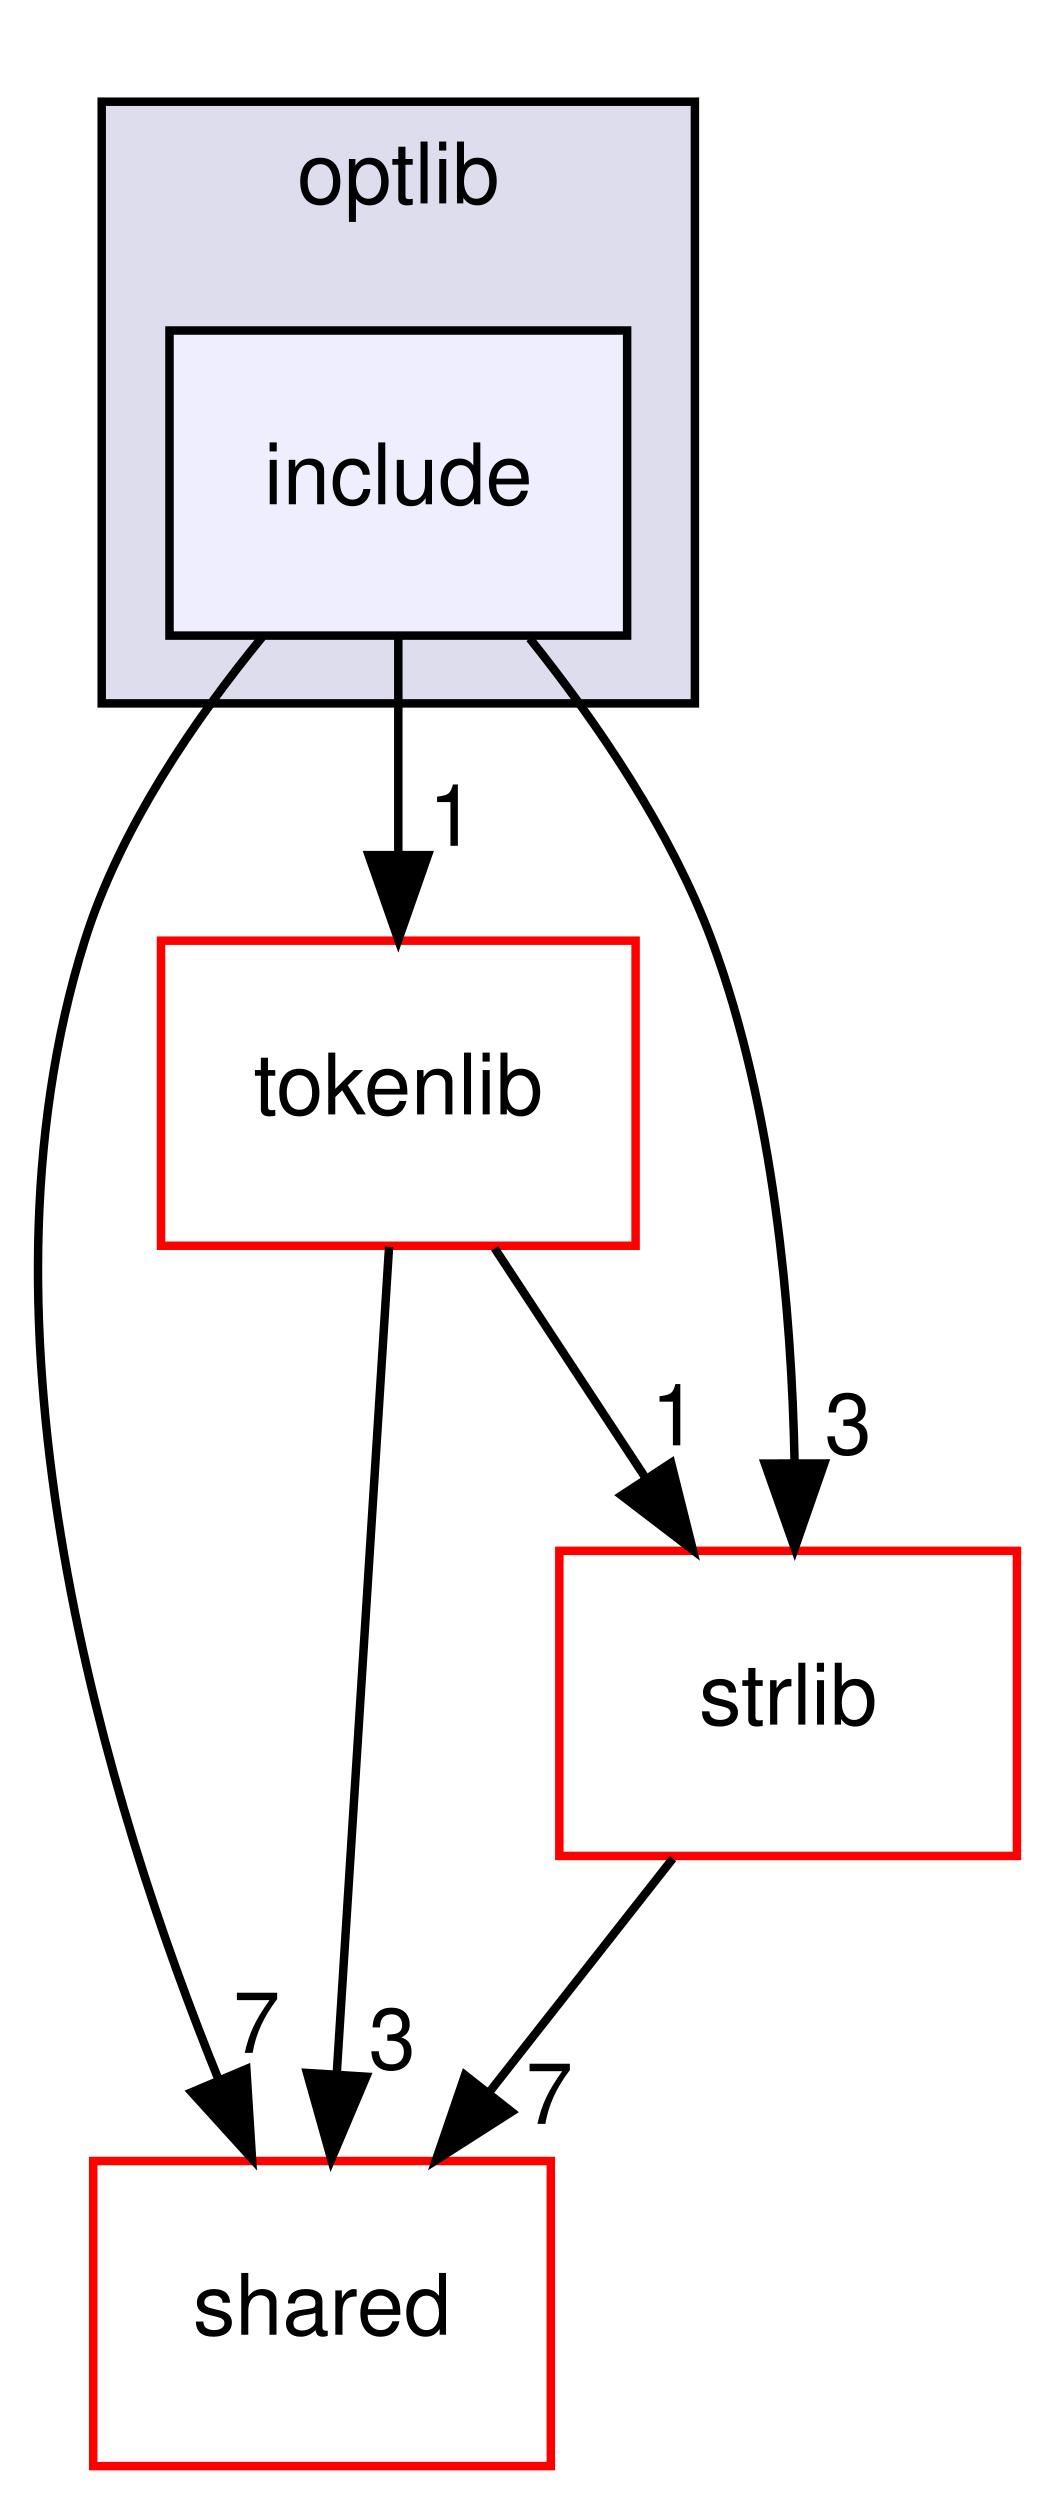
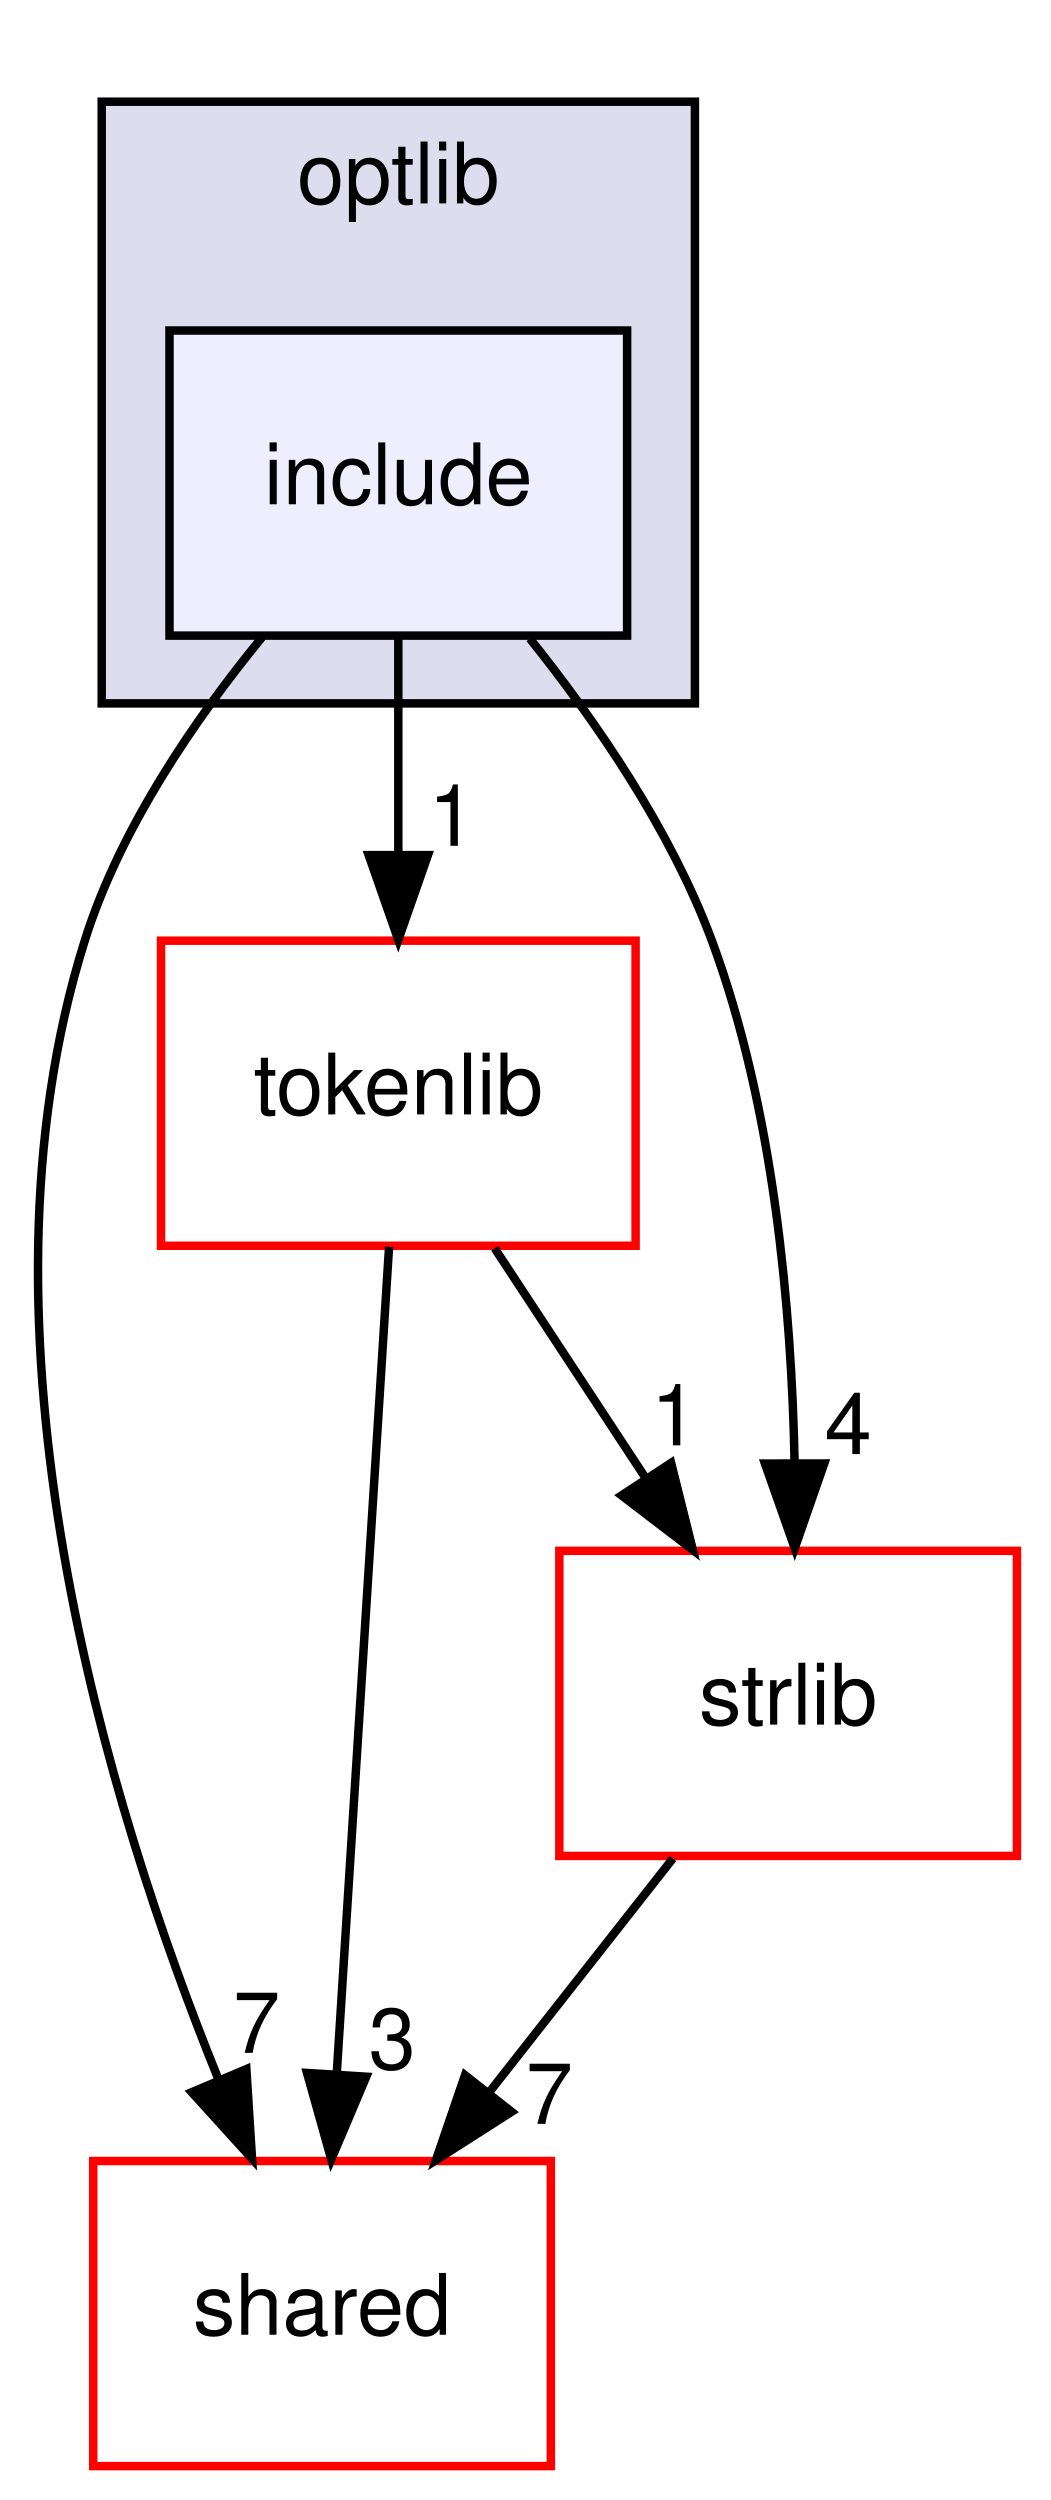
<svg xmlns="http://www.w3.org/2000/svg" xmlns:xlink="http://www.w3.org/1999/xlink" width="124pt" height="295pt" viewBox="0.00 0.00 124.00 295.00">
  <g id="graph0" class="graph" transform="scale(1 1) rotate(0) translate(4 291)">
    <g id="clust1" class="cluster">
      <g id="a_clust1">
        <a xlink:href="dir_8a5e14e7985632d035ffd9350f48db82.html" target="_top" xlink:title="optlib">
          <polygon fill="#ddddee" stroke="black" points="8,-208 8,-279 78,-279 78,-208 8,-208" />
          <text text-anchor="middle" x="43" y="-267" font-family="Helvetica,sans-Serif" font-size="10.00">optlib</text>
        </a>
      </g>
    </g>
    <g id="node1" class="node">
      <g id="a_node1">
        <a xlink:href="dir_ed4452f55a058c7bc8783773eb3d452e.html" target="_top" xlink:title="include">
          <polygon fill="#eeeeff" stroke="black" points="70,-252 16,-252 16,-216 70,-216 70,-252" />
          <text text-anchor="middle" x="43" y="-231.5" font-family="Helvetica,sans-Serif" font-size="10.00">include</text>
        </a>
      </g>
    </g>
    <g id="node2" class="node">
      <g id="a_node2">
        <a xlink:href="dir_9982052f7ce695d12571567315b2fafa.html" target="_top" xlink:title="shared">
          <polygon fill="none" stroke="red" points="61,-36 7,-36 7,0 61,0 61,-36" />
          <text text-anchor="middle" x="34" y="-15.5" font-family="Helvetica,sans-Serif" font-size="10.00">shared</text>
        </a>
      </g>
    </g>
    <g id="edge1" class="edge">
      <path fill="none" stroke="black" d="M26.96,-215.85C18.99,-206.12 10.17,-193.27 6,-180 -8.5,-133.89 8.7,-77.84 21.83,-45.51" />
      <polygon fill="black" stroke="black" points="25.07,-46.85 25.74,-36.27 18.62,-44.12 25.07,-46.85" />
      <g id="a_edge1-headlabel">
        <a xlink:href="dir_000014_000008.html" target="_top" xlink:title="7">
          <text text-anchor="middle" x="26.28" y="-48.76" font-family="Helvetica,sans-Serif" font-size="10.00">7</text>
        </a>
      </g>
    </g>
    <g id="node3" class="node">
      <g id="a_node3">
        <a xlink:href="dir_a090598df6747414d851ab05718e6a22.html" target="_top" xlink:title="tokenlib">
          <polygon fill="none" stroke="red" points="71,-180 15,-180 15,-144 71,-144 71,-180" />
          <text text-anchor="middle" x="43" y="-159.5" font-family="Helvetica,sans-Serif" font-size="10.00">tokenlib</text>
        </a>
      </g>
    </g>
    <g id="edge2" class="edge">
      <path fill="none" stroke="black" d="M43,-215.7C43,-207.98 43,-198.71 43,-190.11" />
      <polygon fill="black" stroke="black" points="46.5,-190.1 43,-180.1 39.5,-190.1 46.5,-190.1" />
      <g id="a_edge2-headlabel">
        <a xlink:href="dir_000014_000025.html" target="_top" xlink:title="1">
          <text text-anchor="middle" x="49.34" y="-191.2" font-family="Helvetica,sans-Serif" font-size="10.00">1</text>
        </a>
      </g>
    </g>
    <g id="node4" class="node">
      <g id="a_node4">
        <a xlink:href="dir_2e4e8c1f89328c46a0e85a78c77acd1b.html" target="_top" xlink:title="strlib">
          <polygon fill="none" stroke="red" points="116,-108 62,-108 62,-72 116,-72 116,-108" />
          <text text-anchor="middle" x="89" y="-87.5" font-family="Helvetica,sans-Serif" font-size="10.00">strlib</text>
        </a>
      </g>
    </g>
    <g id="edge3" class="edge">
      <path fill="none" stroke="black" d="M58.51,-215.66C66.33,-205.89 75.16,-193.05 80,-180 87.32,-160.25 89.41,-136.45 89.76,-118.43" />
      <polygon fill="black" stroke="black" points="93.26,-118.31 89.78,-108.31 86.26,-118.3 93.26,-118.31" />
      <g id="a_edge3-headlabel">
-         <a xlink:href="dir_000014_000018.html" target="_top" xlink:title="3">
-           <text text-anchor="middle" x="96.09" y="-119.42" font-family="Helvetica,sans-Serif" font-size="10.00">3</text>
+         <a xlink:href="dir_000014_000018.html" target="_top" xlink:title="4">
+           <text text-anchor="middle" x="96.09" y="-119.42" font-family="Helvetica,sans-Serif" font-size="10.00">4</text>
        </a>
      </g>
    </g>
    <g id="edge4" class="edge">
      <path fill="none" stroke="black" d="M41.91,-143.87C40.38,-119.67 37.56,-75.21 35.74,-46.39" />
      <polygon fill="black" stroke="black" points="39.22,-45.95 35.09,-36.19 32.23,-46.39 39.22,-45.95" />
      <g id="a_edge4-headlabel">
        <a xlink:href="dir_000025_000008.html" target="_top" xlink:title="3">
          <text text-anchor="middle" x="42.28" y="-46.86" font-family="Helvetica,sans-Serif" font-size="10.00">3</text>
        </a>
      </g>
    </g>
    <g id="edge5" class="edge">
      <path fill="none" stroke="black" d="M54.37,-143.7C59.72,-135.56 66.2,-125.69 72.11,-116.7" />
      <polygon fill="black" stroke="black" points="75.19,-118.38 77.76,-108.1 69.34,-114.54 75.19,-118.38" />
      <g id="a_edge5-headlabel">
        <a xlink:href="dir_000025_000018.html" target="_top" xlink:title="1">
          <text text-anchor="middle" x="75.59" y="-120.45" font-family="Helvetica,sans-Serif" font-size="10.00">1</text>
        </a>
      </g>
    </g>
    <g id="edge6" class="edge">
      <path fill="none" stroke="black" d="M75.4,-71.7C68.88,-63.39 60.93,-53.28 53.75,-44.14" />
      <polygon fill="black" stroke="black" points="56.37,-41.81 47.44,-36.1 50.87,-46.13 56.37,-41.81" />
      <g id="a_edge6-headlabel">
        <a xlink:href="dir_000018_000008.html" target="_top" xlink:title="7">
          <text text-anchor="middle" x="60.82" y="-40.38" font-family="Helvetica,sans-Serif" font-size="10.00">7</text>
        </a>
      </g>
    </g>
  </g>
</svg>
